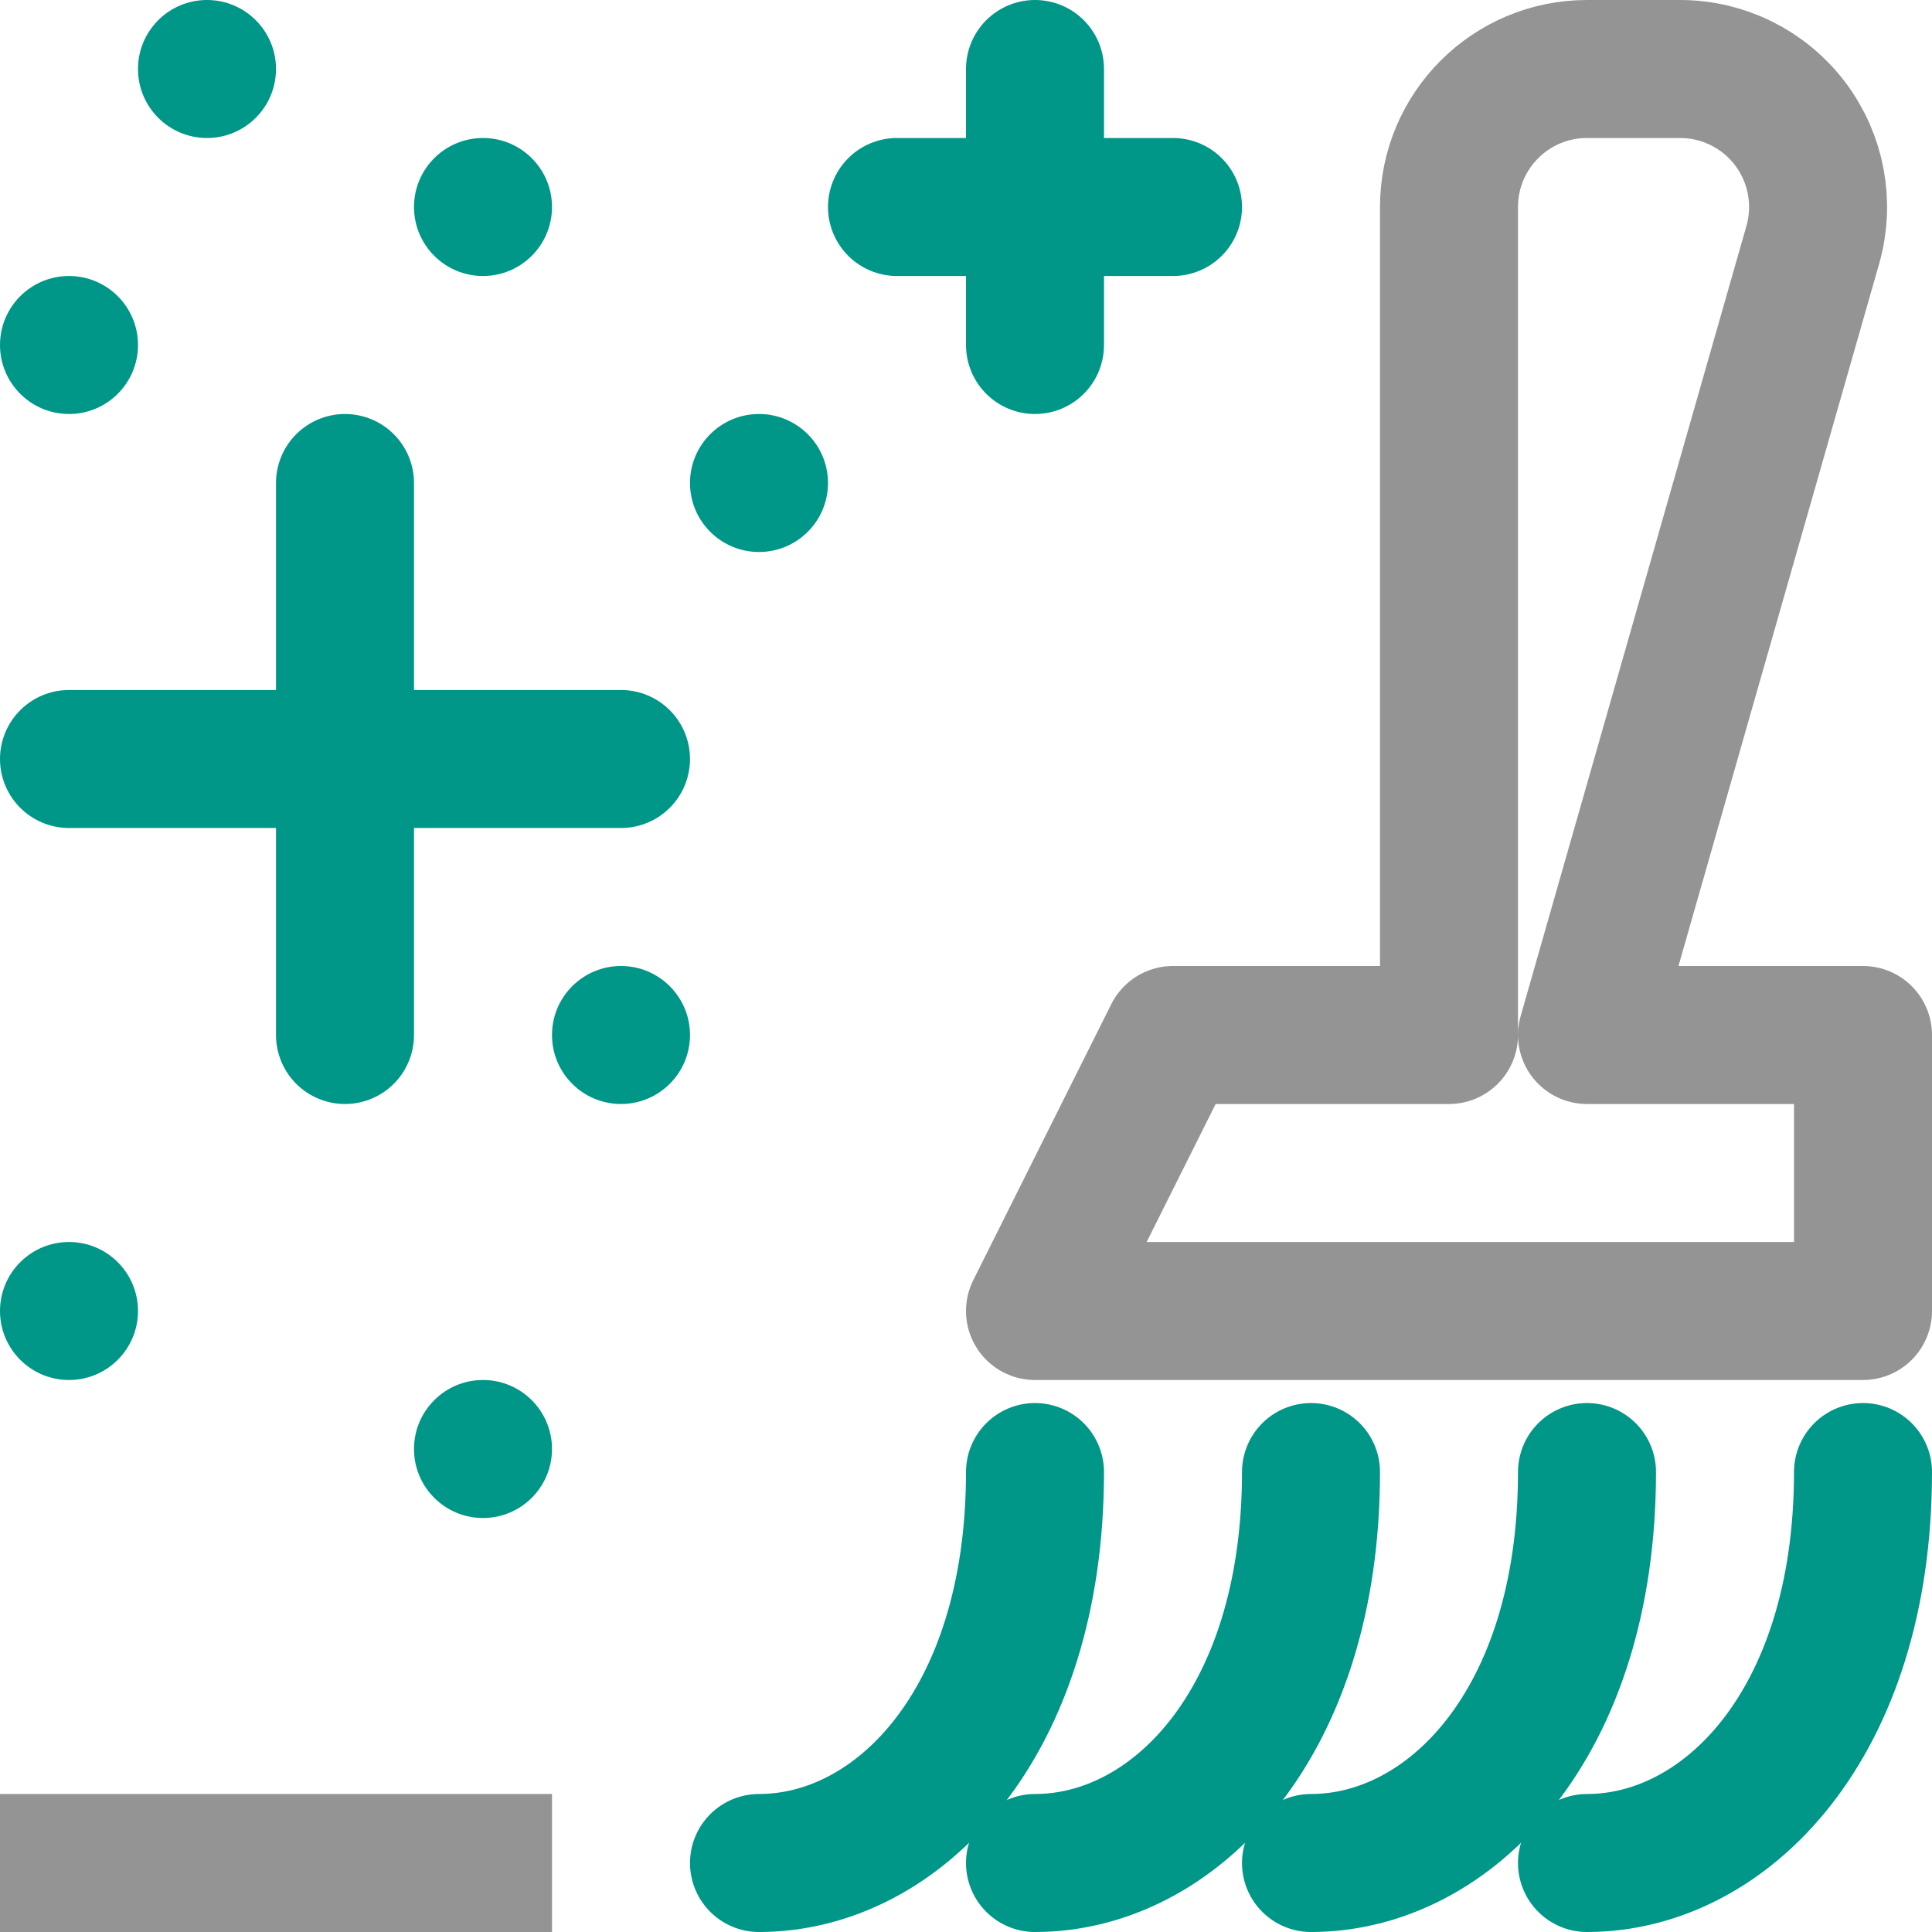
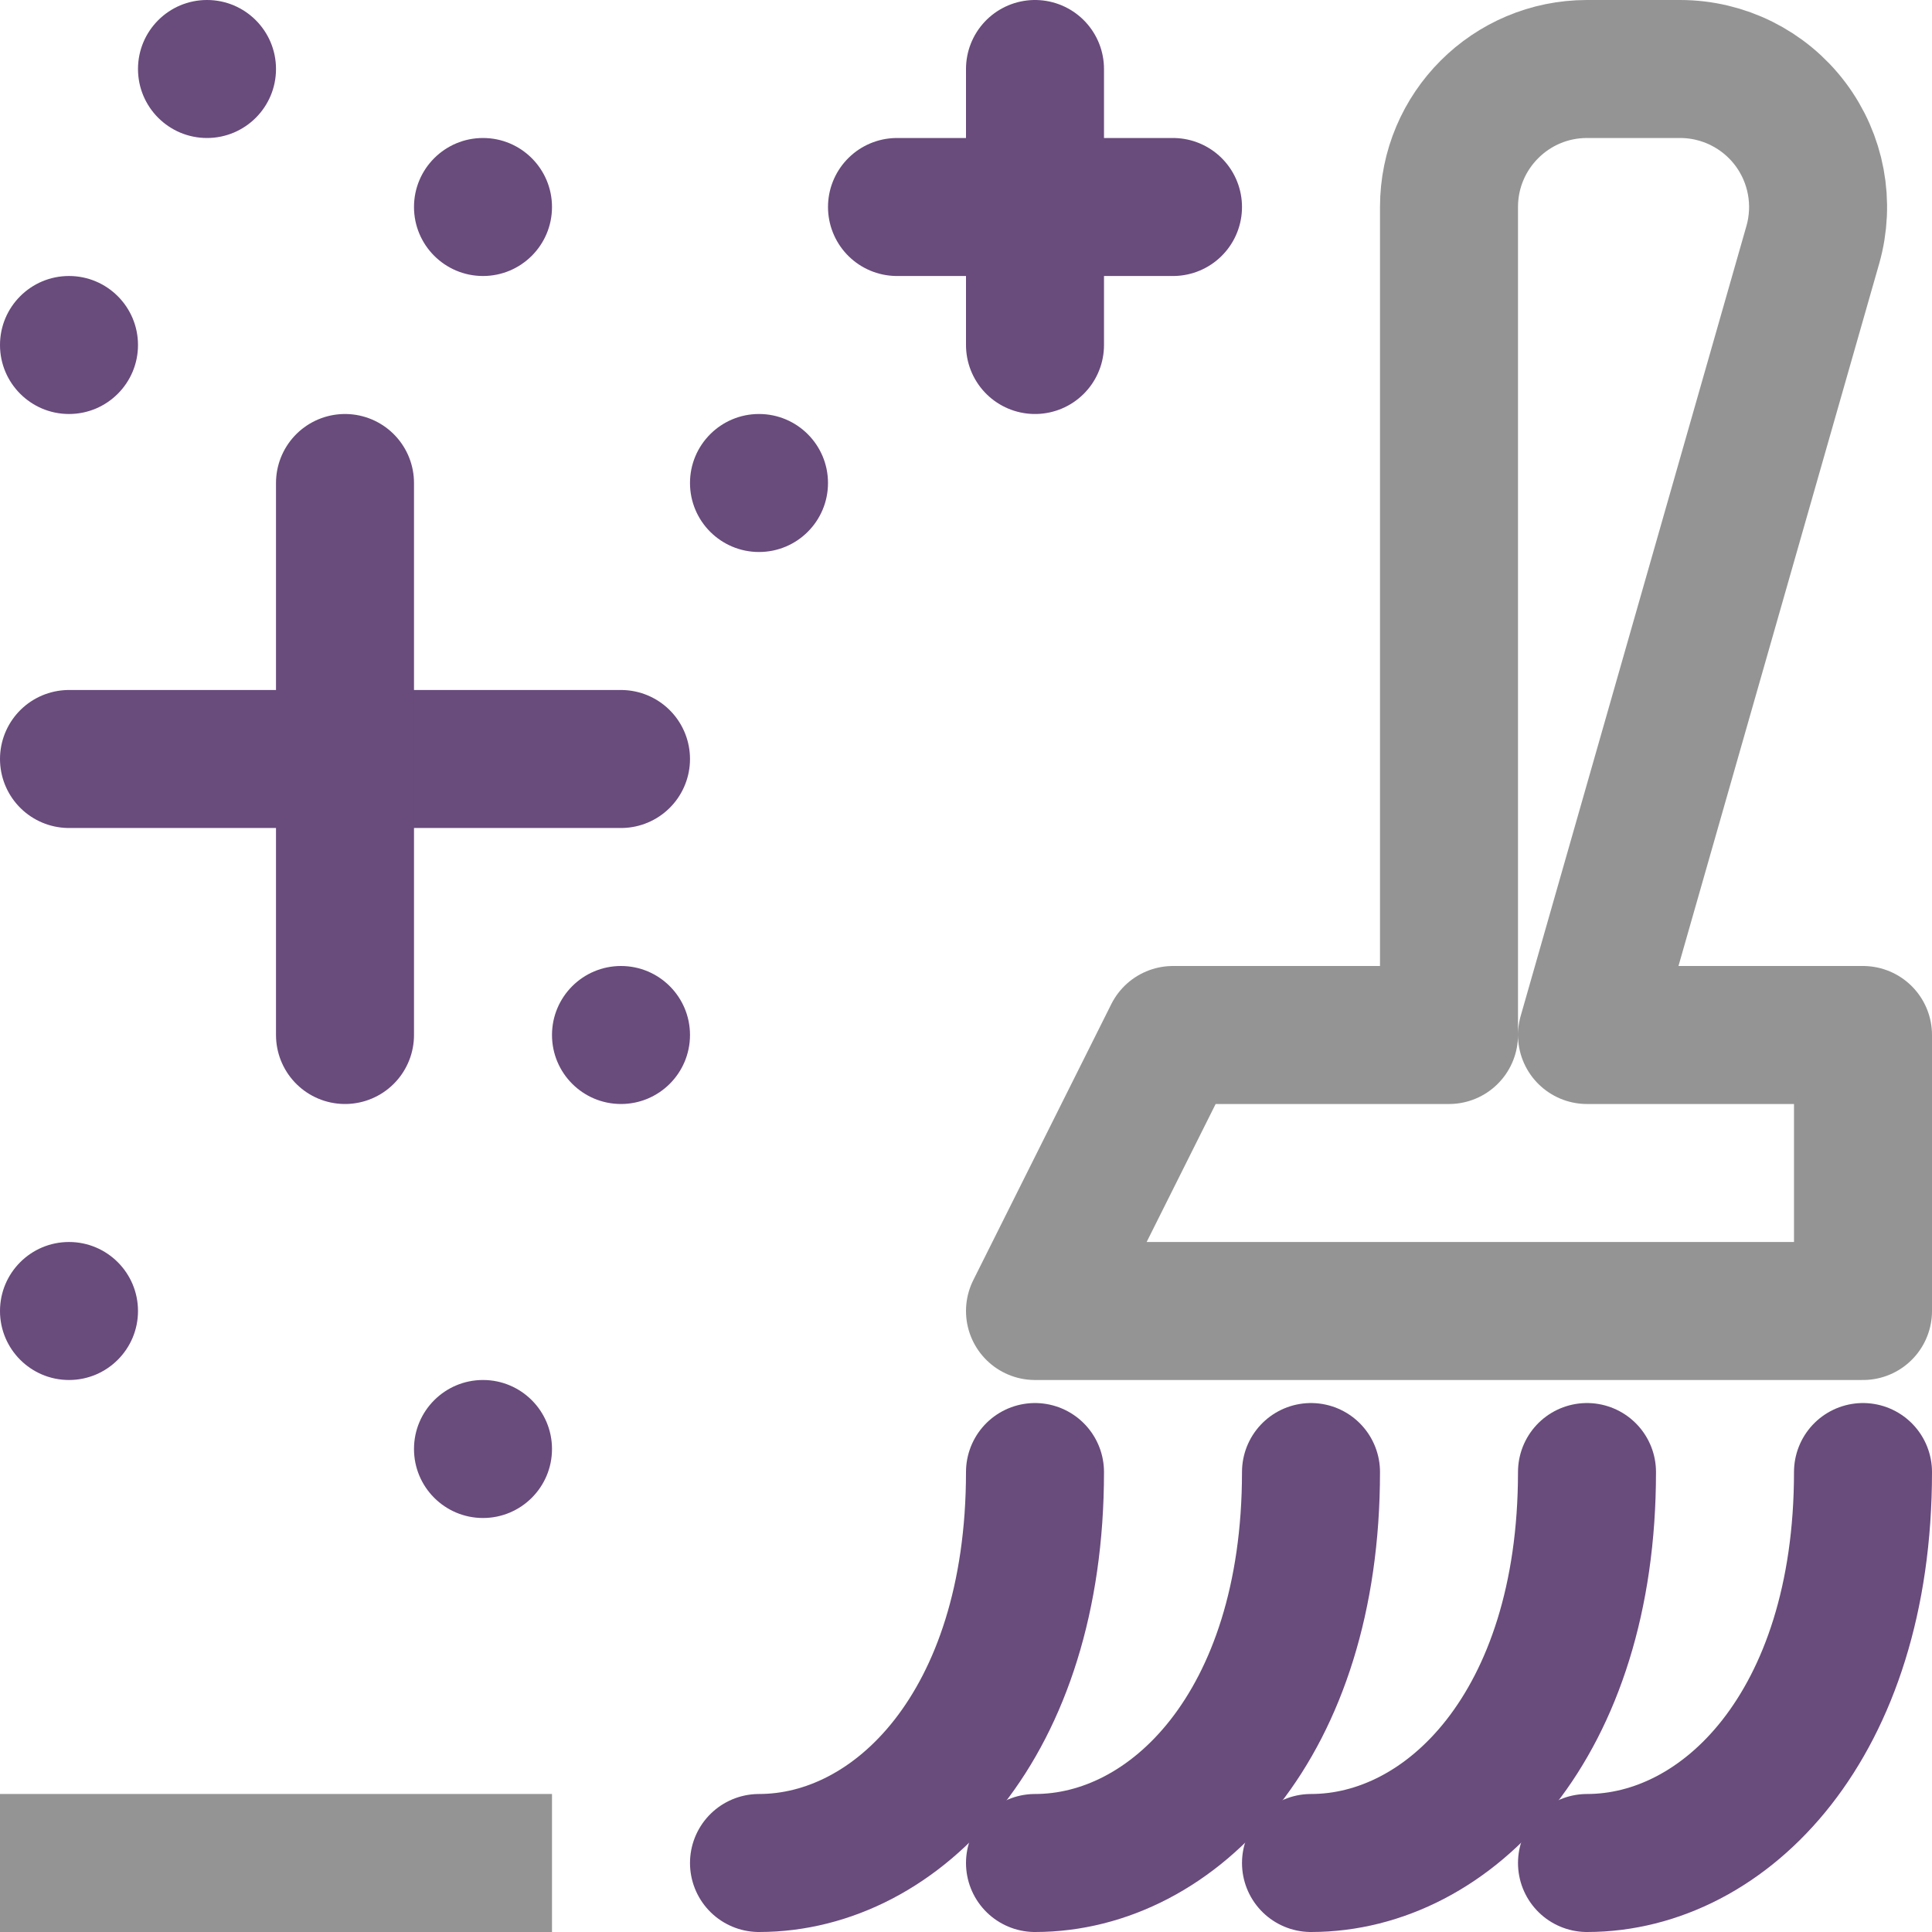
<svg xmlns="http://www.w3.org/2000/svg" width="14" height="14" viewBox="0 0 14 14">
  <line x1="3.5" y1="13.5" x2="0.5" y2="13.5" style="fill:none;stroke:#949494;stroke-linecap:square;stroke-linejoin:round" />
-   <line x1="6.5" y1="1.5" x2="8.5" y2="1.5" style="fill:none;stroke:#009688;stroke-linecap:round;stroke-linejoin:round" />
-   <line x1="7.5" y1="0.5" x2="7.5" y2="2.5" style="fill:none;stroke:#009688;stroke-linecap:round;stroke-linejoin:round" />
-   <line x1="0.5" y1="5.5" x2="4.5" y2="5.5" style="fill:none;stroke:#009688;stroke-linecap:round;stroke-linejoin:round" />
-   <line x1="2.5" y1="3.5" x2="2.5" y2="7.5" style="fill:none;stroke:#009688;stroke-linecap:round;stroke-linejoin:round" />
-   <circle cx="0.5" cy="2.5" r="0.5" style="fill:#009688" />
-   <circle cx="5.5" cy="3.5" r="0.5" style="fill:#009688" />
-   <circle cx="4.5" cy="7.5" r="0.5" style="fill:#009688" />
-   <circle cx="3.5" cy="10.5" r="0.5" style="fill:#009688" />
-   <circle cx="0.5" cy="9.5" r="0.5" style="fill:#009688" />
-   <circle cx="3.5" cy="1.5" r="0.5" style="fill:#009688" />
-   <circle cx="1.5" cy="0.5" r="0.5" style="fill:#009688" />
-   <path d="M13.5,10.667c0,1.833-1,2.833-2,2.833" style="fill:none;stroke:#009688;stroke-linecap:round;stroke-linejoin:round" />
-   <path d="M11.5,10.667c0,1.833-1,2.833-2,2.833" style="fill:none;stroke:#009688;stroke-linecap:round;stroke-linejoin:round" />
-   <path d="M9.5,10.667c0,1.833-1,2.833-2,2.833" style="fill:none;stroke:#009688;stroke-linecap:round;stroke-linejoin:round" />
-   <path d="M7.5,10.667c0,1.833-1,2.833-2,2.833" style="fill:none;stroke:#009688;stroke-linecap:round;stroke-linejoin:round" />
+   <line x1="6.5" y1="1.5" x2="8.5" y2="1.5" style="fill:none;stroke:#694b7c;stroke-linecap:round;stroke-linejoin:round" />
+   <line x1="7.5" y1="0.5" x2="7.5" y2="2.5" style="fill:none;stroke:#694b7c;stroke-linecap:round;stroke-linejoin:round" />
+   <line x1="0.5" y1="5.5" x2="4.5" y2="5.5" style="fill:none;stroke:#694b7c;stroke-linecap:round;stroke-linejoin:round" />
+   <line x1="2.5" y1="3.5" x2="2.5" y2="7.5" style="fill:none;stroke:#694b7c;stroke-linecap:round;stroke-linejoin:round" />
+   <circle cx="0.5" cy="2.5" r="0.5" style="fill:#694b7c" />
+   <circle cx="5.5" cy="3.5" r="0.5" style="fill:#694b7c" />
+   <circle cx="4.5" cy="7.5" r="0.5" style="fill:#694b7c" />
+   <circle cx="3.5" cy="10.5" r="0.5" style="fill:#694b7c" />
+   <circle cx="0.5" cy="9.5" r="0.5" style="fill:#694b7c" />
+   <circle cx="3.5" cy="1.5" r="0.5" style="fill:#694b7c" />
+   <circle cx="1.5" cy="0.5" r="0.5" style="fill:#694b7c" />
+   <path d="M13.5,10.667c0,1.833-1,2.833-2,2.833" style="fill:none;stroke:#694b7c;stroke-linecap:round;stroke-linejoin:round" />
+   <path d="M11.5,10.667c0,1.833-1,2.833-2,2.833" style="fill:none;stroke:#694b7c;stroke-linecap:round;stroke-linejoin:round" />
+   <path d="M9.5,10.667c0,1.833-1,2.833-2,2.833" style="fill:none;stroke:#694b7c;stroke-linecap:round;stroke-linejoin:round" />
+   <path d="M7.5,10.667c0,1.833-1,2.833-2,2.833" style="fill:none;stroke:#694b7c;stroke-linecap:round;stroke-linejoin:round" />
  <path d="M13.5,7.5h-2l1.636-5.725A1,1,0,0,0,12.174.5H11.5a1,1,0,0,0-1,1v6h-2l-1,2h6Z" style="fill:none;stroke:#949494;stroke-linecap:round;stroke-linejoin:round" />
</svg>
